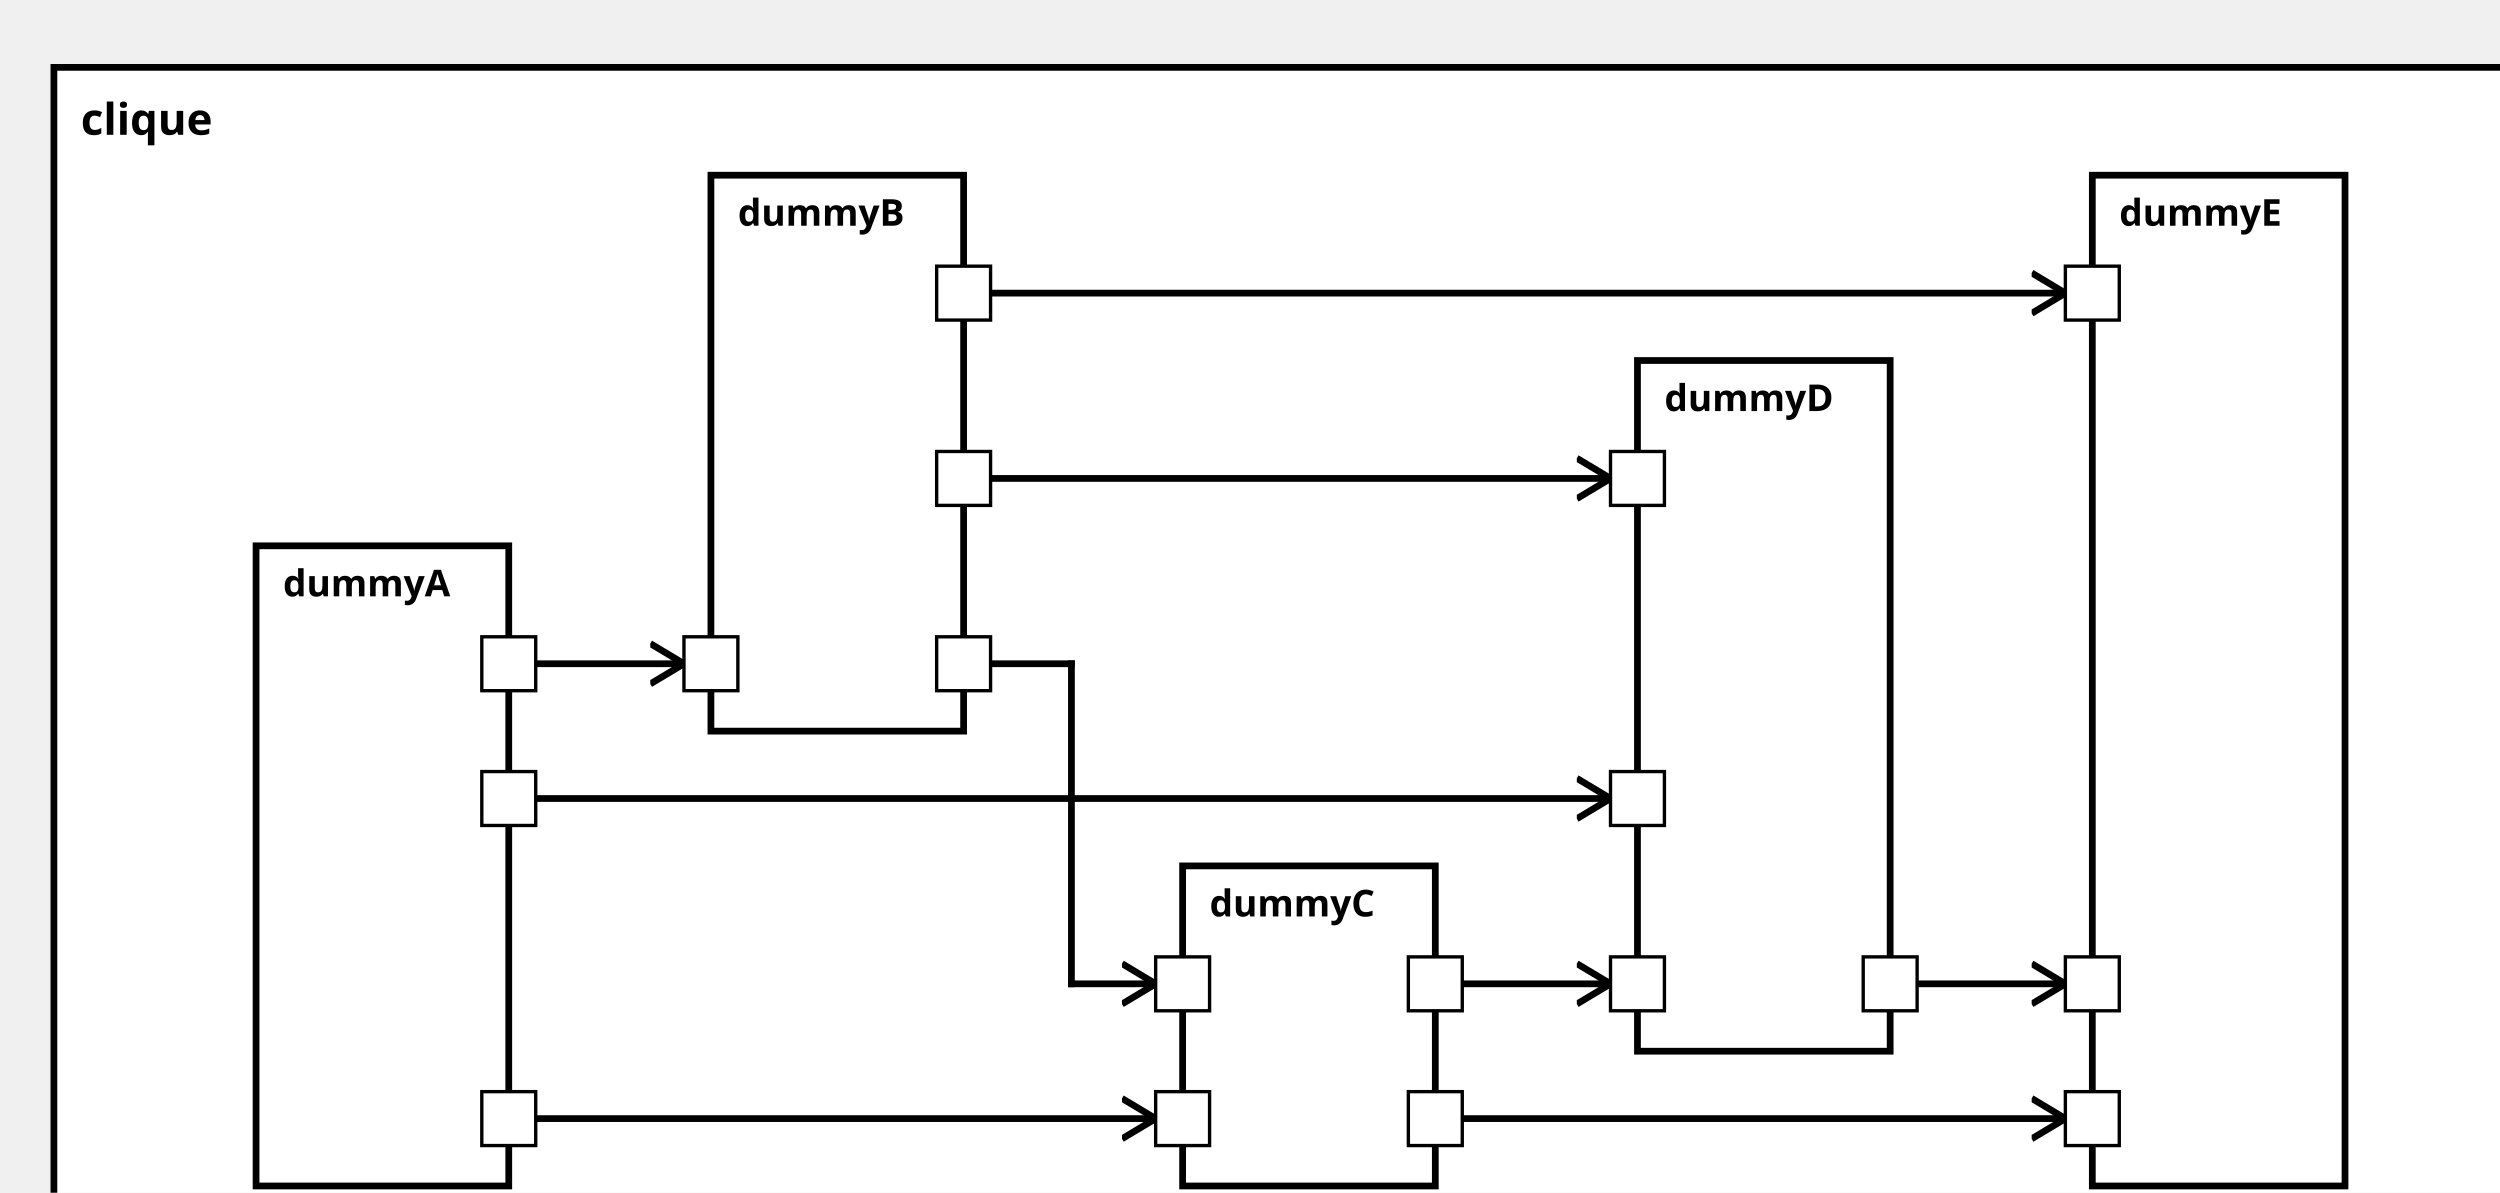
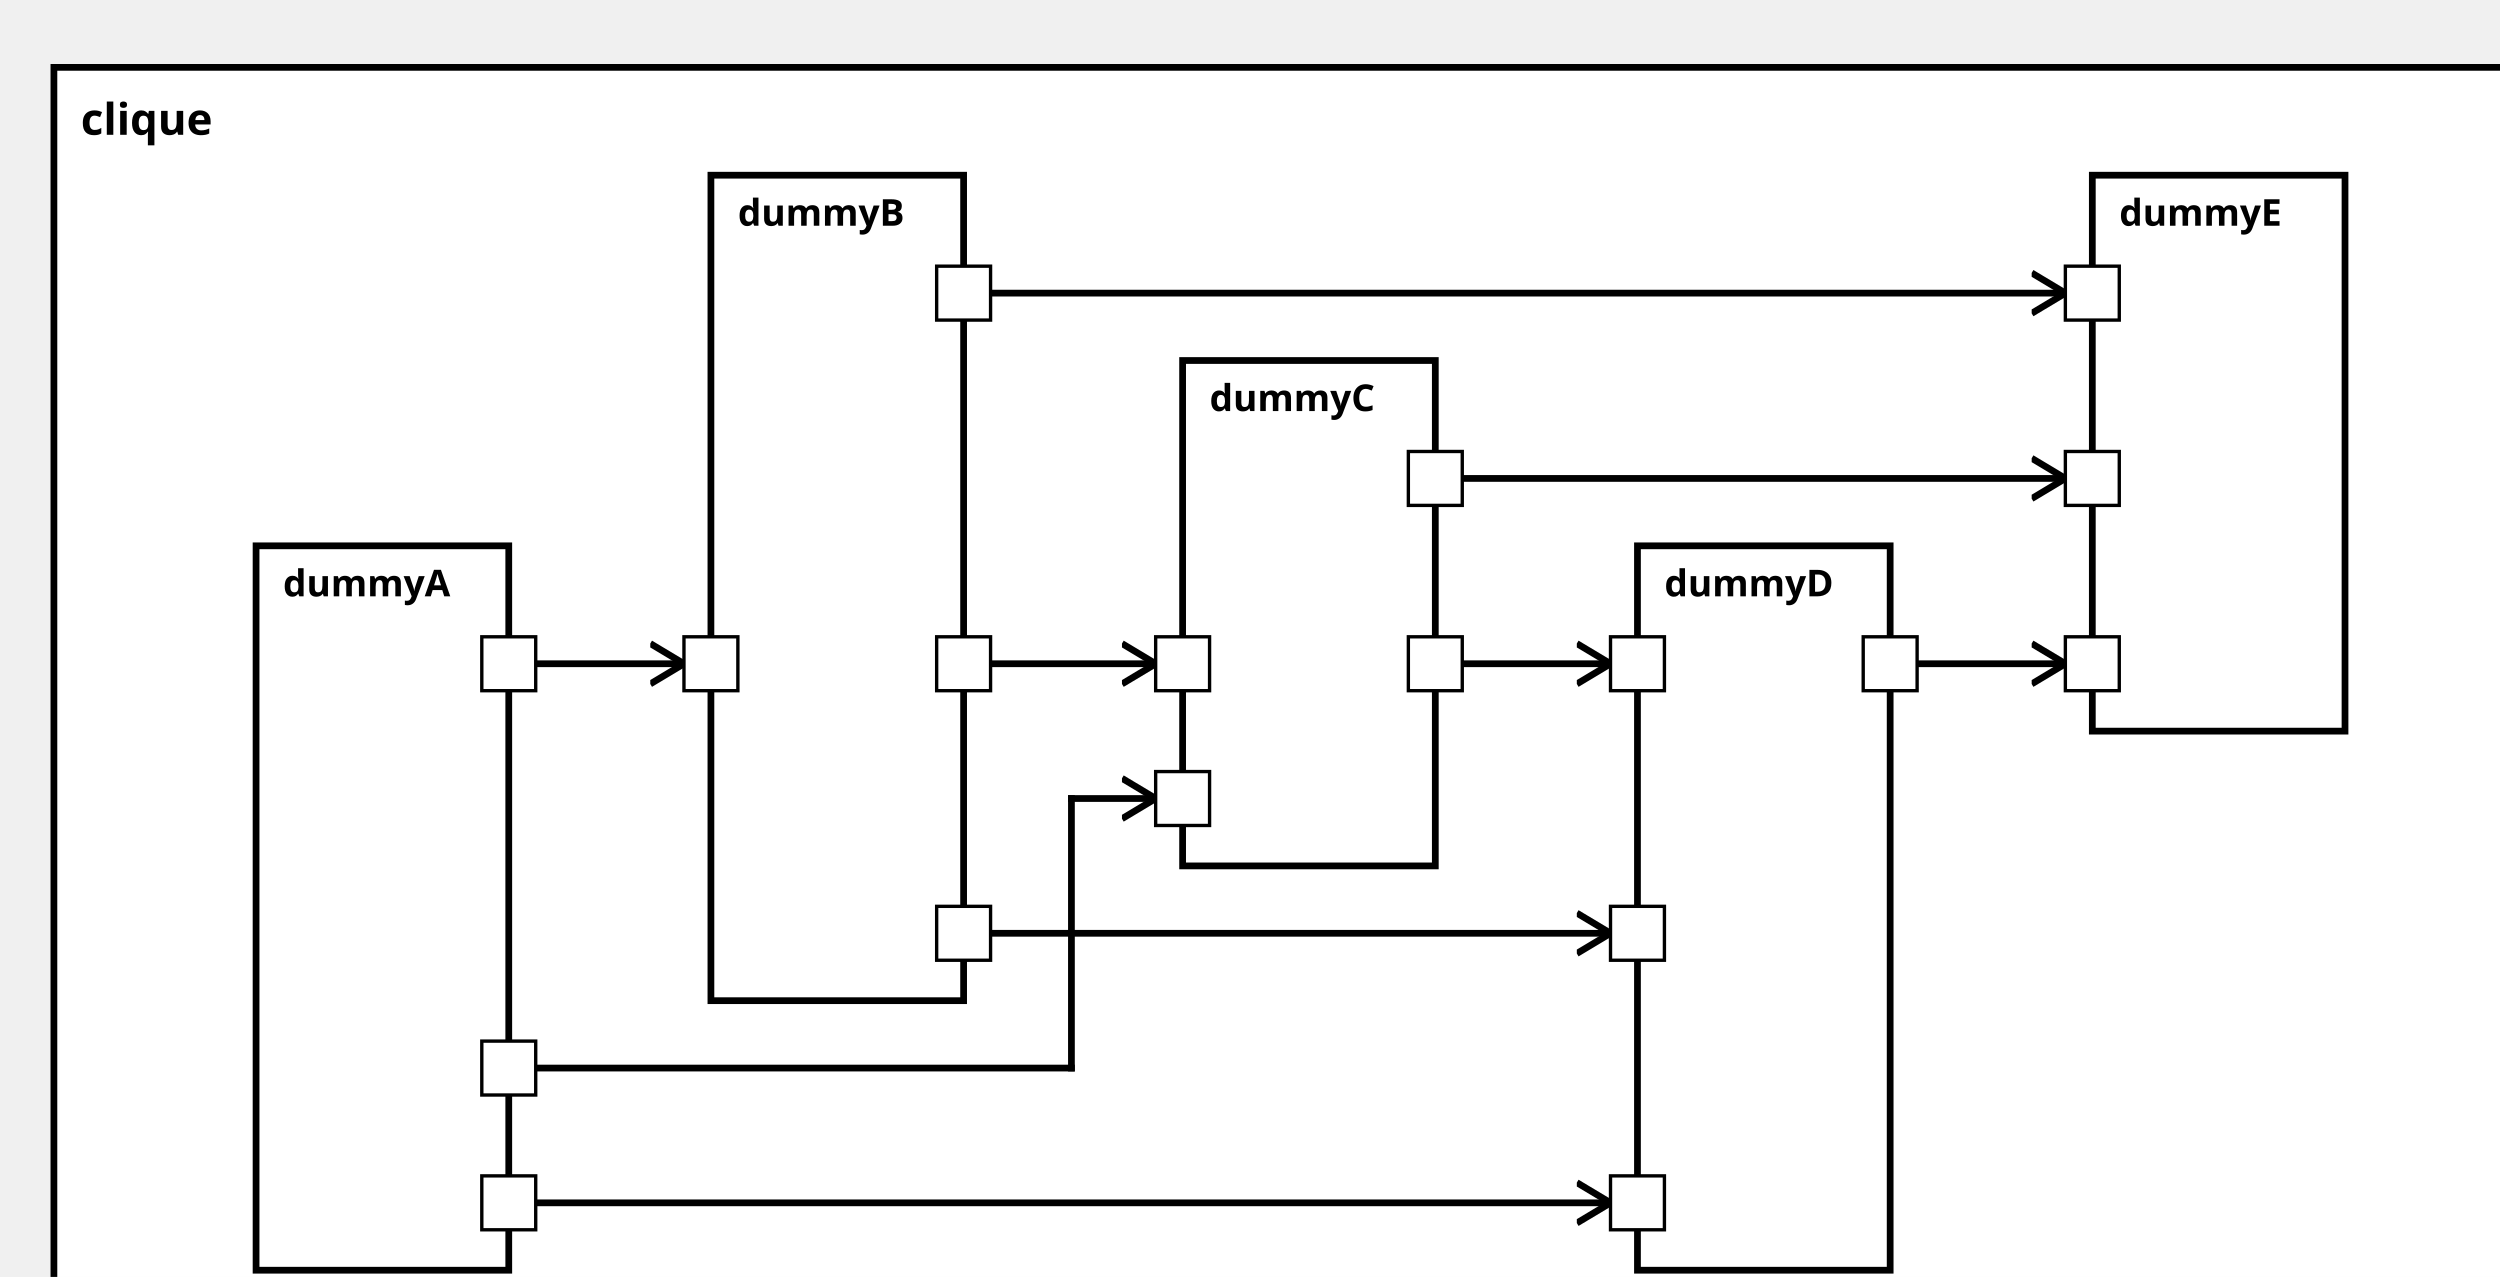
<svg xmlns="http://www.w3.org/2000/svg" xmlns:xlink="http://www.w3.org/1999/xlink" width="100%" height="100%" version="1.1">
  <svg version="1.1">
    <g transform="translate(16 20)">
-       <rect id="70" width="740" height="352" style="fill:white;stroke:black;stroke-width:2;fill-opacity:1.0;stroke-opacity:1.0" />
+       <rect id="70" width="740" height="377" style="fill:white;stroke:black;stroke-width:2;fill-opacity:1.0;stroke-opacity:1.0" />
      <text x="8" y="20" style="font-weight: bold" font-family="Verdana" font-size="13" fill="black">
            clique
    </text>
    </g>
  </svg>
  <g transform="translate(76 162)">
-     <rect data-name="testManuelSchrick.split.clique.dummyA" id="72" width="75" height="190" style="fill:white;stroke:black;stroke-width:2;fill-opacity:1.0;stroke-opacity:1.0" />
+     <rect data-name="testManuelSchrick.split.clique.dummyA" id="72" width="75" height="215" style="fill:white;stroke:black;stroke-width:2;fill-opacity:1.0;stroke-opacity:1.0" />
    <text x="8" y="15" alignment-baseline="middle" style="font-weight: bold" font-family="Verdana" font-size="11" fill="black">
    dummyA
    </text>
  </g>
  <g transform="translate(211 52)">
-     <rect data-name="testManuelSchrick.split.clique.dummyB" id="73" width="75" height="165" style="fill:white;stroke:black;stroke-width:2;fill-opacity:1.0;stroke-opacity:1.0" />
+     <rect data-name="testManuelSchrick.split.clique.dummyB" id="73" width="75" height="245" style="fill:white;stroke:black;stroke-width:2;fill-opacity:1.0;stroke-opacity:1.0" />
    <text x="8" y="15" alignment-baseline="middle" style="font-weight: bold" font-family="Verdana" font-size="11" fill="black">
    dummyB
    </text>
  </g>
-   <g transform="translate(351 257)">
-     <rect data-name="testManuelSchrick.split.clique.dummyC" id="74" width="75" height="95" style="fill:white;stroke:black;stroke-width:2;fill-opacity:1.0;stroke-opacity:1.0" />
+   <g transform="translate(351 107)">
+     <rect data-name="testManuelSchrick.split.clique.dummyC" id="74" width="75" height="150" style="fill:white;stroke:black;stroke-width:2;fill-opacity:1.0;stroke-opacity:1.0" />
    <text x="8" y="15" alignment-baseline="middle" style="font-weight: bold" font-family="Verdana" font-size="11" fill="black">
    dummyC
    </text>
  </g>
-   <g transform="translate(486 107)">
-     <rect data-name="testManuelSchrick.split.clique.dummyD" id="75" width="75" height="205" style="fill:white;stroke:black;stroke-width:2;fill-opacity:1.0;stroke-opacity:1.0" />
+   <g transform="translate(486 162)">
+     <rect data-name="testManuelSchrick.split.clique.dummyD" id="75" width="75" height="215" style="fill:white;stroke:black;stroke-width:2;fill-opacity:1.0;stroke-opacity:1.0" />
    <text x="8" y="15" alignment-baseline="middle" style="font-weight: bold" font-family="Verdana" font-size="11" fill="black">
    dummyD
    </text>
  </g>
  <g transform="translate(621 52)">
-     <rect data-name="testManuelSchrick.split.clique.dummyE" id="76" width="75" height="300" style="fill:white;stroke:black;stroke-width:2;fill-opacity:1.0;stroke-opacity:1.0" />
+     <rect data-name="testManuelSchrick.split.clique.dummyE" id="76" width="75" height="165" style="fill:white;stroke:black;stroke-width:2;fill-opacity:1.0;stroke-opacity:1.0" />
    <text x="8" y="15" alignment-baseline="middle" style="font-weight: bold" font-family="Verdana" font-size="11" fill="black">
    dummyE
    </text>
  </g>
  <defs>
    <marker id="0,0,0" markerWidth="13" markerHeight="13" refX="5" refY="5" orient="auto">
      <polyline points="0,2 5,5 0,8" style="fill:none; stroke:rgb(0,0,0);                     stroke-width:1" />
    </marker>
  </defs>
  <line stroke-linecap="square" x1="151" y1="197" x2="203" y2="197" style="stroke:rgb(0, 0,0);             stroke-width:2;                 marker-end: url(#0,0,0)             " />
-   <line stroke-linecap="square" x1="151" y1="332" x2="343" y2="332" style="stroke:rgb(0, 0,0);             stroke-width:2;                 marker-end: url(#0,0,0)             " />
-   <line stroke-linecap="square" x1="151" y1="237" x2="478" y2="237" style="stroke:rgb(0, 0,0);             stroke-width:2;                 marker-end: url(#0,0,0)             " />
-   <line stroke-linecap="square" x1="286" y1="197" x2="318" y2="197" style="stroke:rgb(0, 0,0);             stroke-width:2; " />
-   <line stroke-linecap="square" x1="318" y1="197" x2="318" y2="292" style="stroke:rgb(0, 0,0);             stroke-width:2; " />
-   <line stroke-linecap="square" x1="318" y1="292" x2="343" y2="292" style="stroke:rgb(0, 0,0);             stroke-width:2;                 marker-end: url(#0,0,0)             " />
-   <line stroke-linecap="square" x1="286" y1="142" x2="478" y2="142" style="stroke:rgb(0, 0,0);             stroke-width:2;                 marker-end: url(#0,0,0)             " />
+   <line stroke-linecap="square" x1="151" y1="317" x2="318" y2="317" style="stroke:rgb(0, 0,0);             stroke-width:2; " />
+   <line stroke-linecap="square" x1="318" y1="317" x2="318" y2="237" style="stroke:rgb(0, 0,0);             stroke-width:2; " />
+   <line stroke-linecap="square" x1="318" y1="237" x2="343" y2="237" style="stroke:rgb(0, 0,0);             stroke-width:2;                 marker-end: url(#0,0,0)             " />
+   <line stroke-linecap="square" x1="151" y1="357" x2="478" y2="357" style="stroke:rgb(0, 0,0);             stroke-width:2;                 marker-end: url(#0,0,0)             " />
+   <line stroke-linecap="square" x1="286" y1="197" x2="343" y2="197" style="stroke:rgb(0, 0,0);             stroke-width:2;                 marker-end: url(#0,0,0)             " />
+   <line stroke-linecap="square" x1="286" y1="277" x2="478" y2="277" style="stroke:rgb(0, 0,0);             stroke-width:2;                 marker-end: url(#0,0,0)             " />
  <line stroke-linecap="square" x1="286" y1="87" x2="613" y2="87" style="stroke:rgb(0, 0,0);             stroke-width:2;                 marker-end: url(#0,0,0)             " />
-   <line stroke-linecap="square" x1="426" y1="292" x2="478" y2="292" style="stroke:rgb(0, 0,0);             stroke-width:2;                 marker-end: url(#0,0,0)             " />
-   <line stroke-linecap="square" x1="426" y1="332" x2="613" y2="332" style="stroke:rgb(0, 0,0);             stroke-width:2;                 marker-end: url(#0,0,0)             " />
-   <line stroke-linecap="square" x1="561" y1="292" x2="613" y2="292" style="stroke:rgb(0, 0,0);             stroke-width:2;                 marker-end: url(#0,0,0)             " />
+   <line stroke-linecap="square" x1="426" y1="197" x2="478" y2="197" style="stroke:rgb(0, 0,0);             stroke-width:2;                 marker-end: url(#0,0,0)             " />
+   <line stroke-linecap="square" x1="426" y1="142" x2="613" y2="142" style="stroke:rgb(0, 0,0);             stroke-width:2;                 marker-end: url(#0,0,0)             " />
+   <line stroke-linecap="square" x1="561" y1="197" x2="613" y2="197" style="stroke:rgb(0, 0,0);             stroke-width:2;                 marker-end: url(#0,0,0)             " />
  <defs>
    <rect id="port" x="0" y="0" width="16" height="16" style="fill:white;stroke:rgb(0,0,0);stroke-width:1;fill-opacity:1.0;stroke-opacity:1.0" />
  </defs>
  <use x="143" y="189" xlink:href="#port" />
  <text text-anchor="end" alignment-baseline="middle" x="140" y="199" transform="rotate(0,140,199)" style="font-weight: regular" font-family="Verdana" font-size="9" fill="black">

</text>
-   <use x="143" y="324" xlink:href="#port" />
-   <text text-anchor="end" alignment-baseline="middle" x="140" y="334" transform="rotate(0,140,334)" style="font-weight: regular" font-family="Verdana" font-size="9" fill="black">
+   <use x="143" y="309" xlink:href="#port" />
+   <text text-anchor="end" alignment-baseline="middle" x="140" y="319" transform="rotate(0,140,319)" style="font-weight: regular" font-family="Verdana" font-size="9" fill="black">

</text>
-   <use x="143" y="229" xlink:href="#port" />
-   <text text-anchor="end" alignment-baseline="middle" x="140" y="239" transform="rotate(0,140,239)" style="font-weight: regular" font-family="Verdana" font-size="9" fill="black">
+   <use x="143" y="349" xlink:href="#port" />
+   <text text-anchor="end" alignment-baseline="middle" x="140" y="359" transform="rotate(0,140,359)" style="font-weight: regular" font-family="Verdana" font-size="9" fill="black">

</text>
  <use x="203" y="189" xlink:href="#port" />
  <text text-anchor="start" alignment-baseline="middle" x="222" y="199" transform="rotate(0,222,199)" style="font-weight: regular" font-family="Verdana" font-size="9" fill="black">

</text>
  <use x="278" y="189" xlink:href="#port" />
  <text text-anchor="end" alignment-baseline="middle" x="275" y="199" transform="rotate(0,275,199)" style="font-weight: regular" font-family="Verdana" font-size="9" fill="black">

</text>
-   <use x="278" y="134" xlink:href="#port" />
-   <text text-anchor="end" alignment-baseline="middle" x="275" y="144" transform="rotate(0,275,144)" style="font-weight: regular" font-family="Verdana" font-size="9" fill="black">
+   <use x="278" y="269" xlink:href="#port" />
+   <text text-anchor="end" alignment-baseline="middle" x="275" y="279" transform="rotate(0,275,279)" style="font-weight: regular" font-family="Verdana" font-size="9" fill="black">

</text>
  <use x="278" y="79" xlink:href="#port" />
  <text text-anchor="end" alignment-baseline="middle" x="275" y="89" transform="rotate(0,275,89)" style="font-weight: regular" font-family="Verdana" font-size="9" fill="black">

</text>
-   <use x="343" y="324" xlink:href="#port" />
-   <text text-anchor="start" alignment-baseline="middle" x="362" y="334" transform="rotate(0,362,334)" style="font-weight: regular" font-family="Verdana" font-size="9" fill="black">
+   <use x="343" y="229" xlink:href="#port" />
+   <text text-anchor="start" alignment-baseline="middle" x="362" y="239" transform="rotate(0,362,239)" style="font-weight: regular" font-family="Verdana" font-size="9" fill="black">

</text>
-   <use x="343" y="284" xlink:href="#port" />
-   <text text-anchor="start" alignment-baseline="middle" x="362" y="294" transform="rotate(0,362,294)" style="font-weight: regular" font-family="Verdana" font-size="9" fill="black">
+   <use x="343" y="189" xlink:href="#port" />
+   <text text-anchor="start" alignment-baseline="middle" x="362" y="199" transform="rotate(0,362,199)" style="font-weight: regular" font-family="Verdana" font-size="9" fill="black">

</text>
-   <use x="418" y="284" xlink:href="#port" />
-   <text text-anchor="end" alignment-baseline="middle" x="415" y="294" transform="rotate(0,415,294)" style="font-weight: regular" font-family="Verdana" font-size="9" fill="black">
+   <use x="418" y="189" xlink:href="#port" />
+   <text text-anchor="end" alignment-baseline="middle" x="415" y="199" transform="rotate(0,415,199)" style="font-weight: regular" font-family="Verdana" font-size="9" fill="black">

</text>
-   <use x="418" y="324" xlink:href="#port" />
-   <text text-anchor="end" alignment-baseline="middle" x="415" y="334" transform="rotate(0,415,334)" style="font-weight: regular" font-family="Verdana" font-size="9" fill="black">
+   <use x="418" y="134" xlink:href="#port" />
+   <text text-anchor="end" alignment-baseline="middle" x="415" y="144" transform="rotate(0,415,144)" style="font-weight: regular" font-family="Verdana" font-size="9" fill="black">

</text>
-   <use x="478" y="229" xlink:href="#port" />
-   <text text-anchor="start" alignment-baseline="middle" x="497" y="239" transform="rotate(0,497,239)" style="font-weight: regular" font-family="Verdana" font-size="9" fill="black">
+   <use x="478" y="349" xlink:href="#port" />
+   <text text-anchor="start" alignment-baseline="middle" x="497" y="359" transform="rotate(0,497,359)" style="font-weight: regular" font-family="Verdana" font-size="9" fill="black">

</text>
-   <use x="478" y="134" xlink:href="#port" />
-   <text text-anchor="start" alignment-baseline="middle" x="497" y="144" transform="rotate(0,497,144)" style="font-weight: regular" font-family="Verdana" font-size="9" fill="black">
+   <use x="478" y="269" xlink:href="#port" />
+   <text text-anchor="start" alignment-baseline="middle" x="497" y="279" transform="rotate(0,497,279)" style="font-weight: regular" font-family="Verdana" font-size="9" fill="black">

</text>
-   <use x="478" y="284" xlink:href="#port" />
-   <text text-anchor="start" alignment-baseline="middle" x="497" y="294" transform="rotate(0,497,294)" style="font-weight: regular" font-family="Verdana" font-size="9" fill="black">
+   <use x="478" y="189" xlink:href="#port" />
+   <text text-anchor="start" alignment-baseline="middle" x="497" y="199" transform="rotate(0,497,199)" style="font-weight: regular" font-family="Verdana" font-size="9" fill="black">

</text>
-   <use x="553" y="284" xlink:href="#port" />
-   <text text-anchor="end" alignment-baseline="middle" x="550" y="294" transform="rotate(0,550,294)" style="font-weight: regular" font-family="Verdana" font-size="9" fill="black">
+   <use x="553" y="189" xlink:href="#port" />
+   <text text-anchor="end" alignment-baseline="middle" x="550" y="199" transform="rotate(0,550,199)" style="font-weight: regular" font-family="Verdana" font-size="9" fill="black">

</text>
  <use x="613" y="79" xlink:href="#port" />
  <text text-anchor="start" alignment-baseline="middle" x="632" y="89" transform="rotate(0,632,89)" style="font-weight: regular" font-family="Verdana" font-size="9" fill="black">

</text>
-   <use x="613" y="324" xlink:href="#port" />
-   <text text-anchor="start" alignment-baseline="middle" x="632" y="334" transform="rotate(0,632,334)" style="font-weight: regular" font-family="Verdana" font-size="9" fill="black">
+   <use x="613" y="134" xlink:href="#port" />
+   <text text-anchor="start" alignment-baseline="middle" x="632" y="144" transform="rotate(0,632,144)" style="font-weight: regular" font-family="Verdana" font-size="9" fill="black">

</text>
-   <use x="613" y="284" xlink:href="#port" />
-   <text text-anchor="start" alignment-baseline="middle" x="632" y="294" transform="rotate(0,632,294)" style="font-weight: regular" font-family="Verdana" font-size="9" fill="black">
+   <use x="613" y="189" xlink:href="#port" />
+   <text text-anchor="start" alignment-baseline="middle" x="632" y="199" transform="rotate(0,632,199)" style="font-weight: regular" font-family="Verdana" font-size="9" fill="black">

</text>
</svg>
